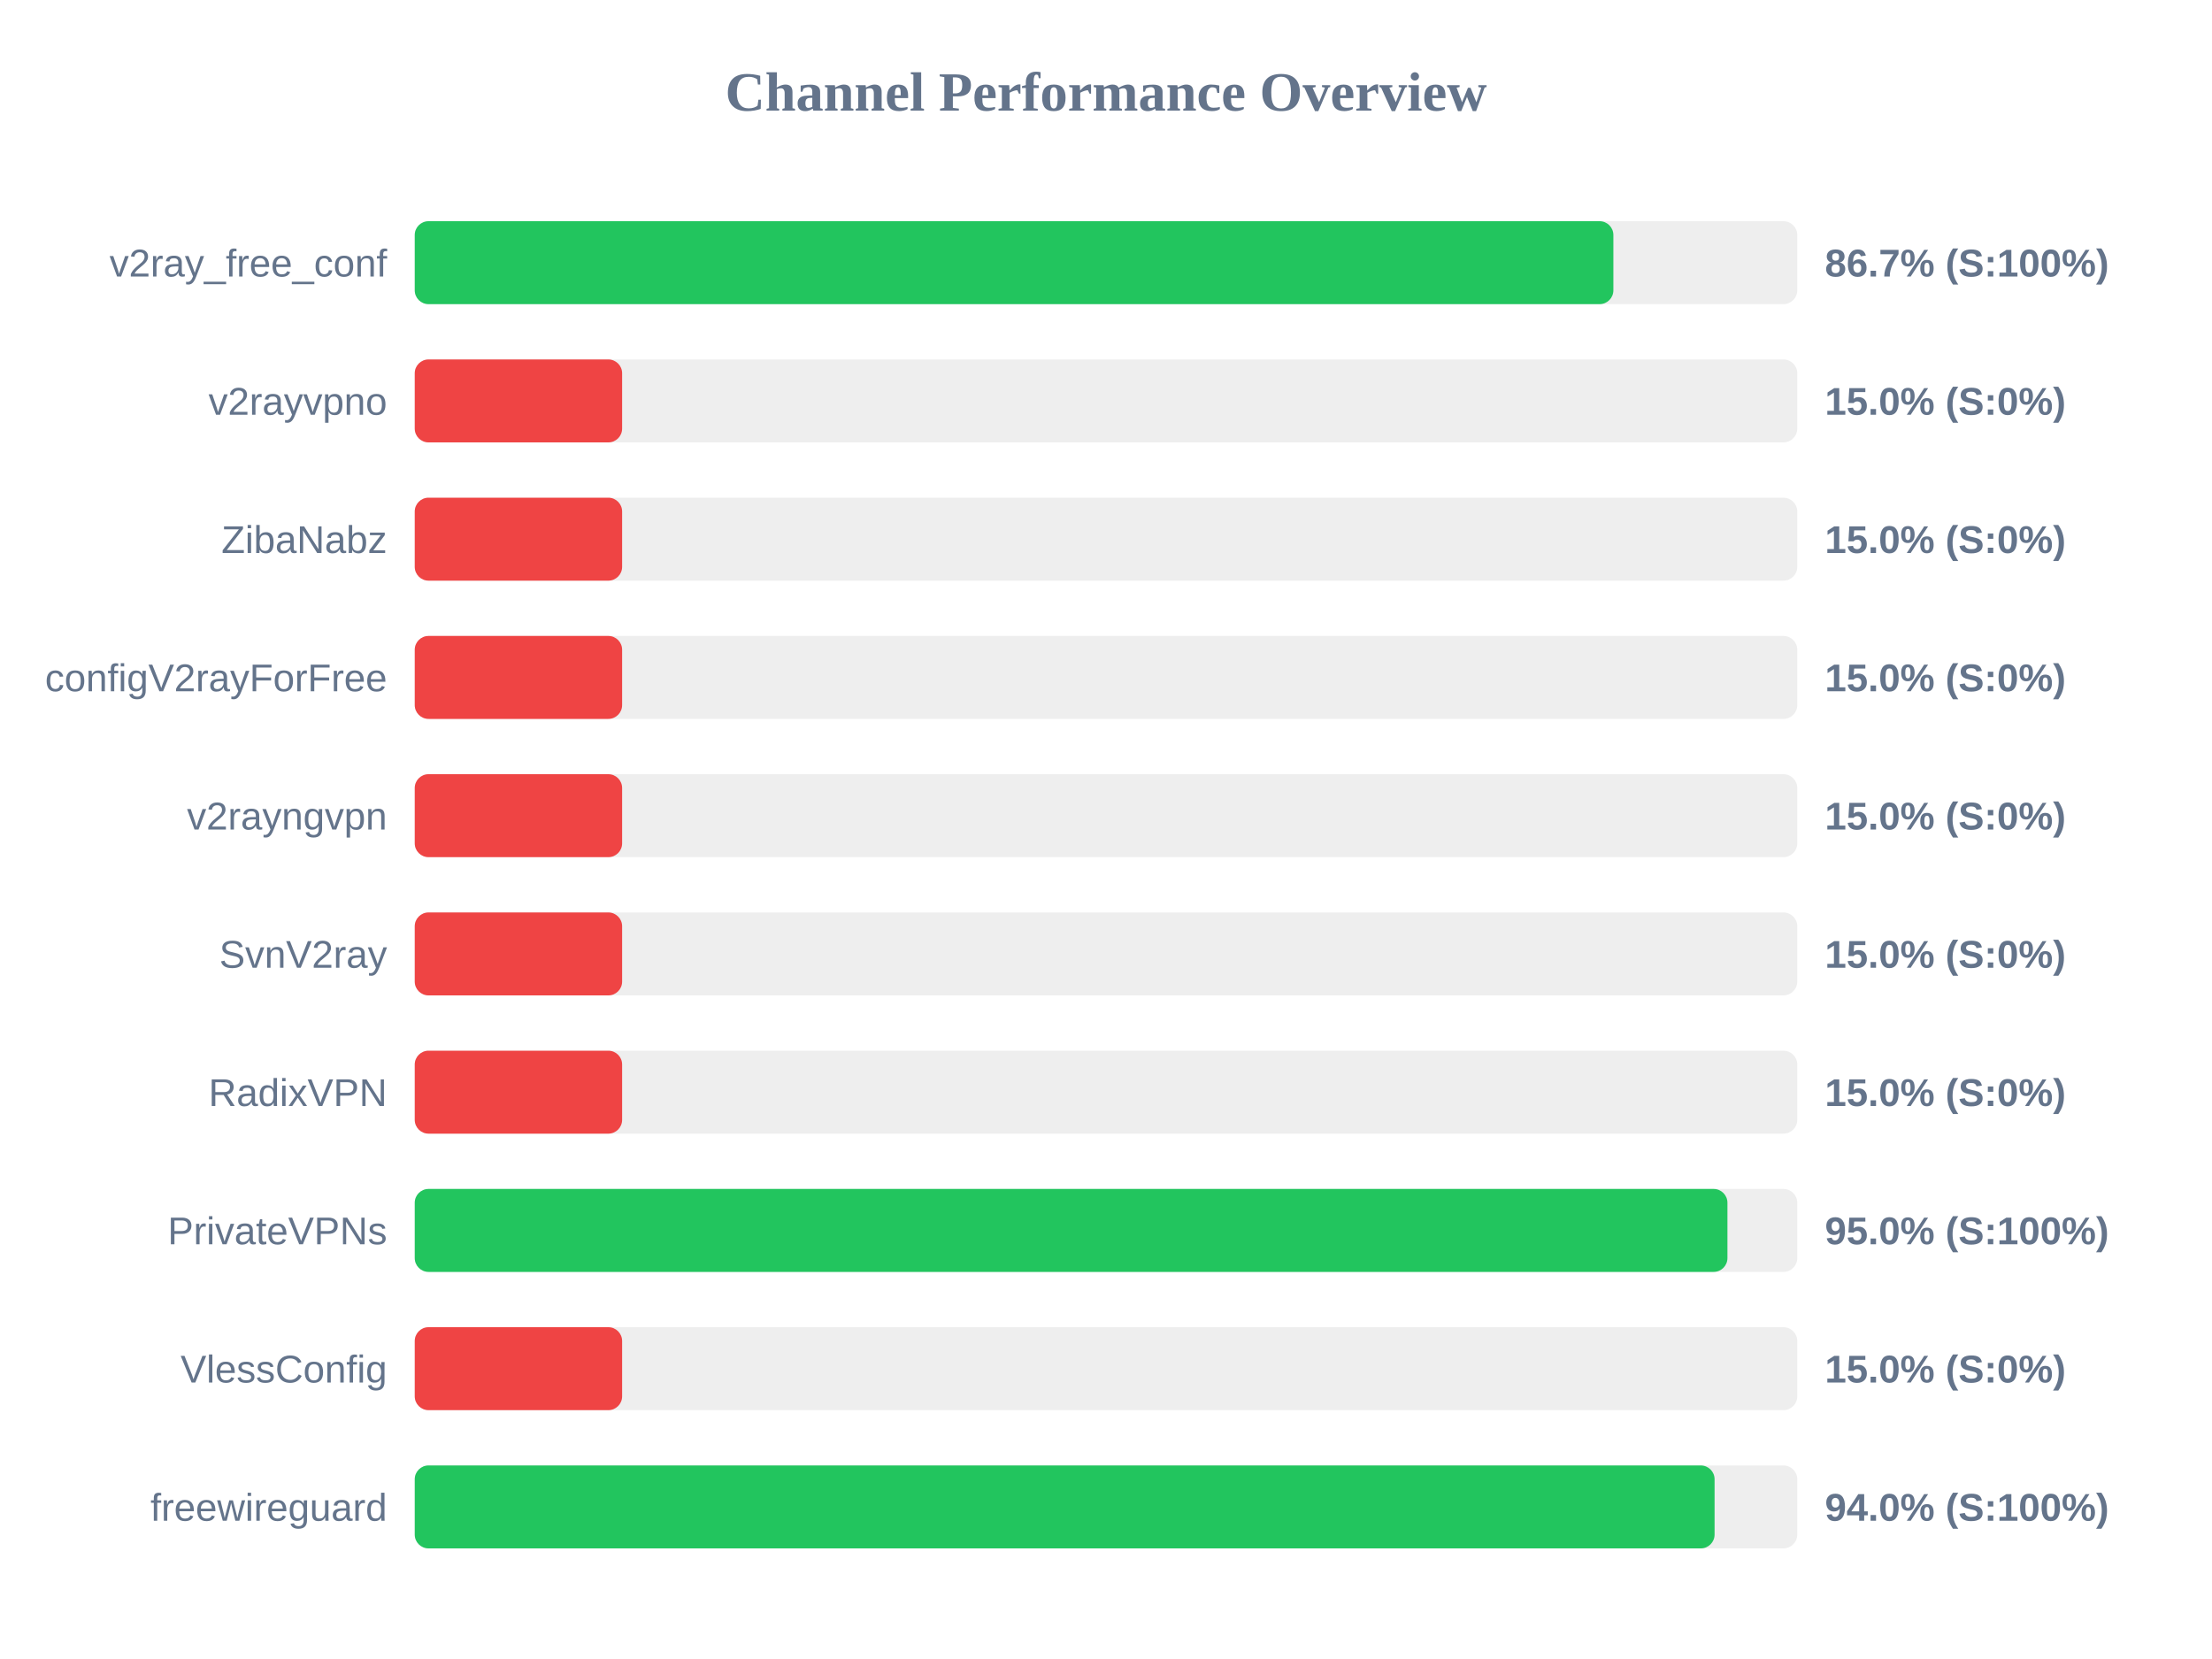
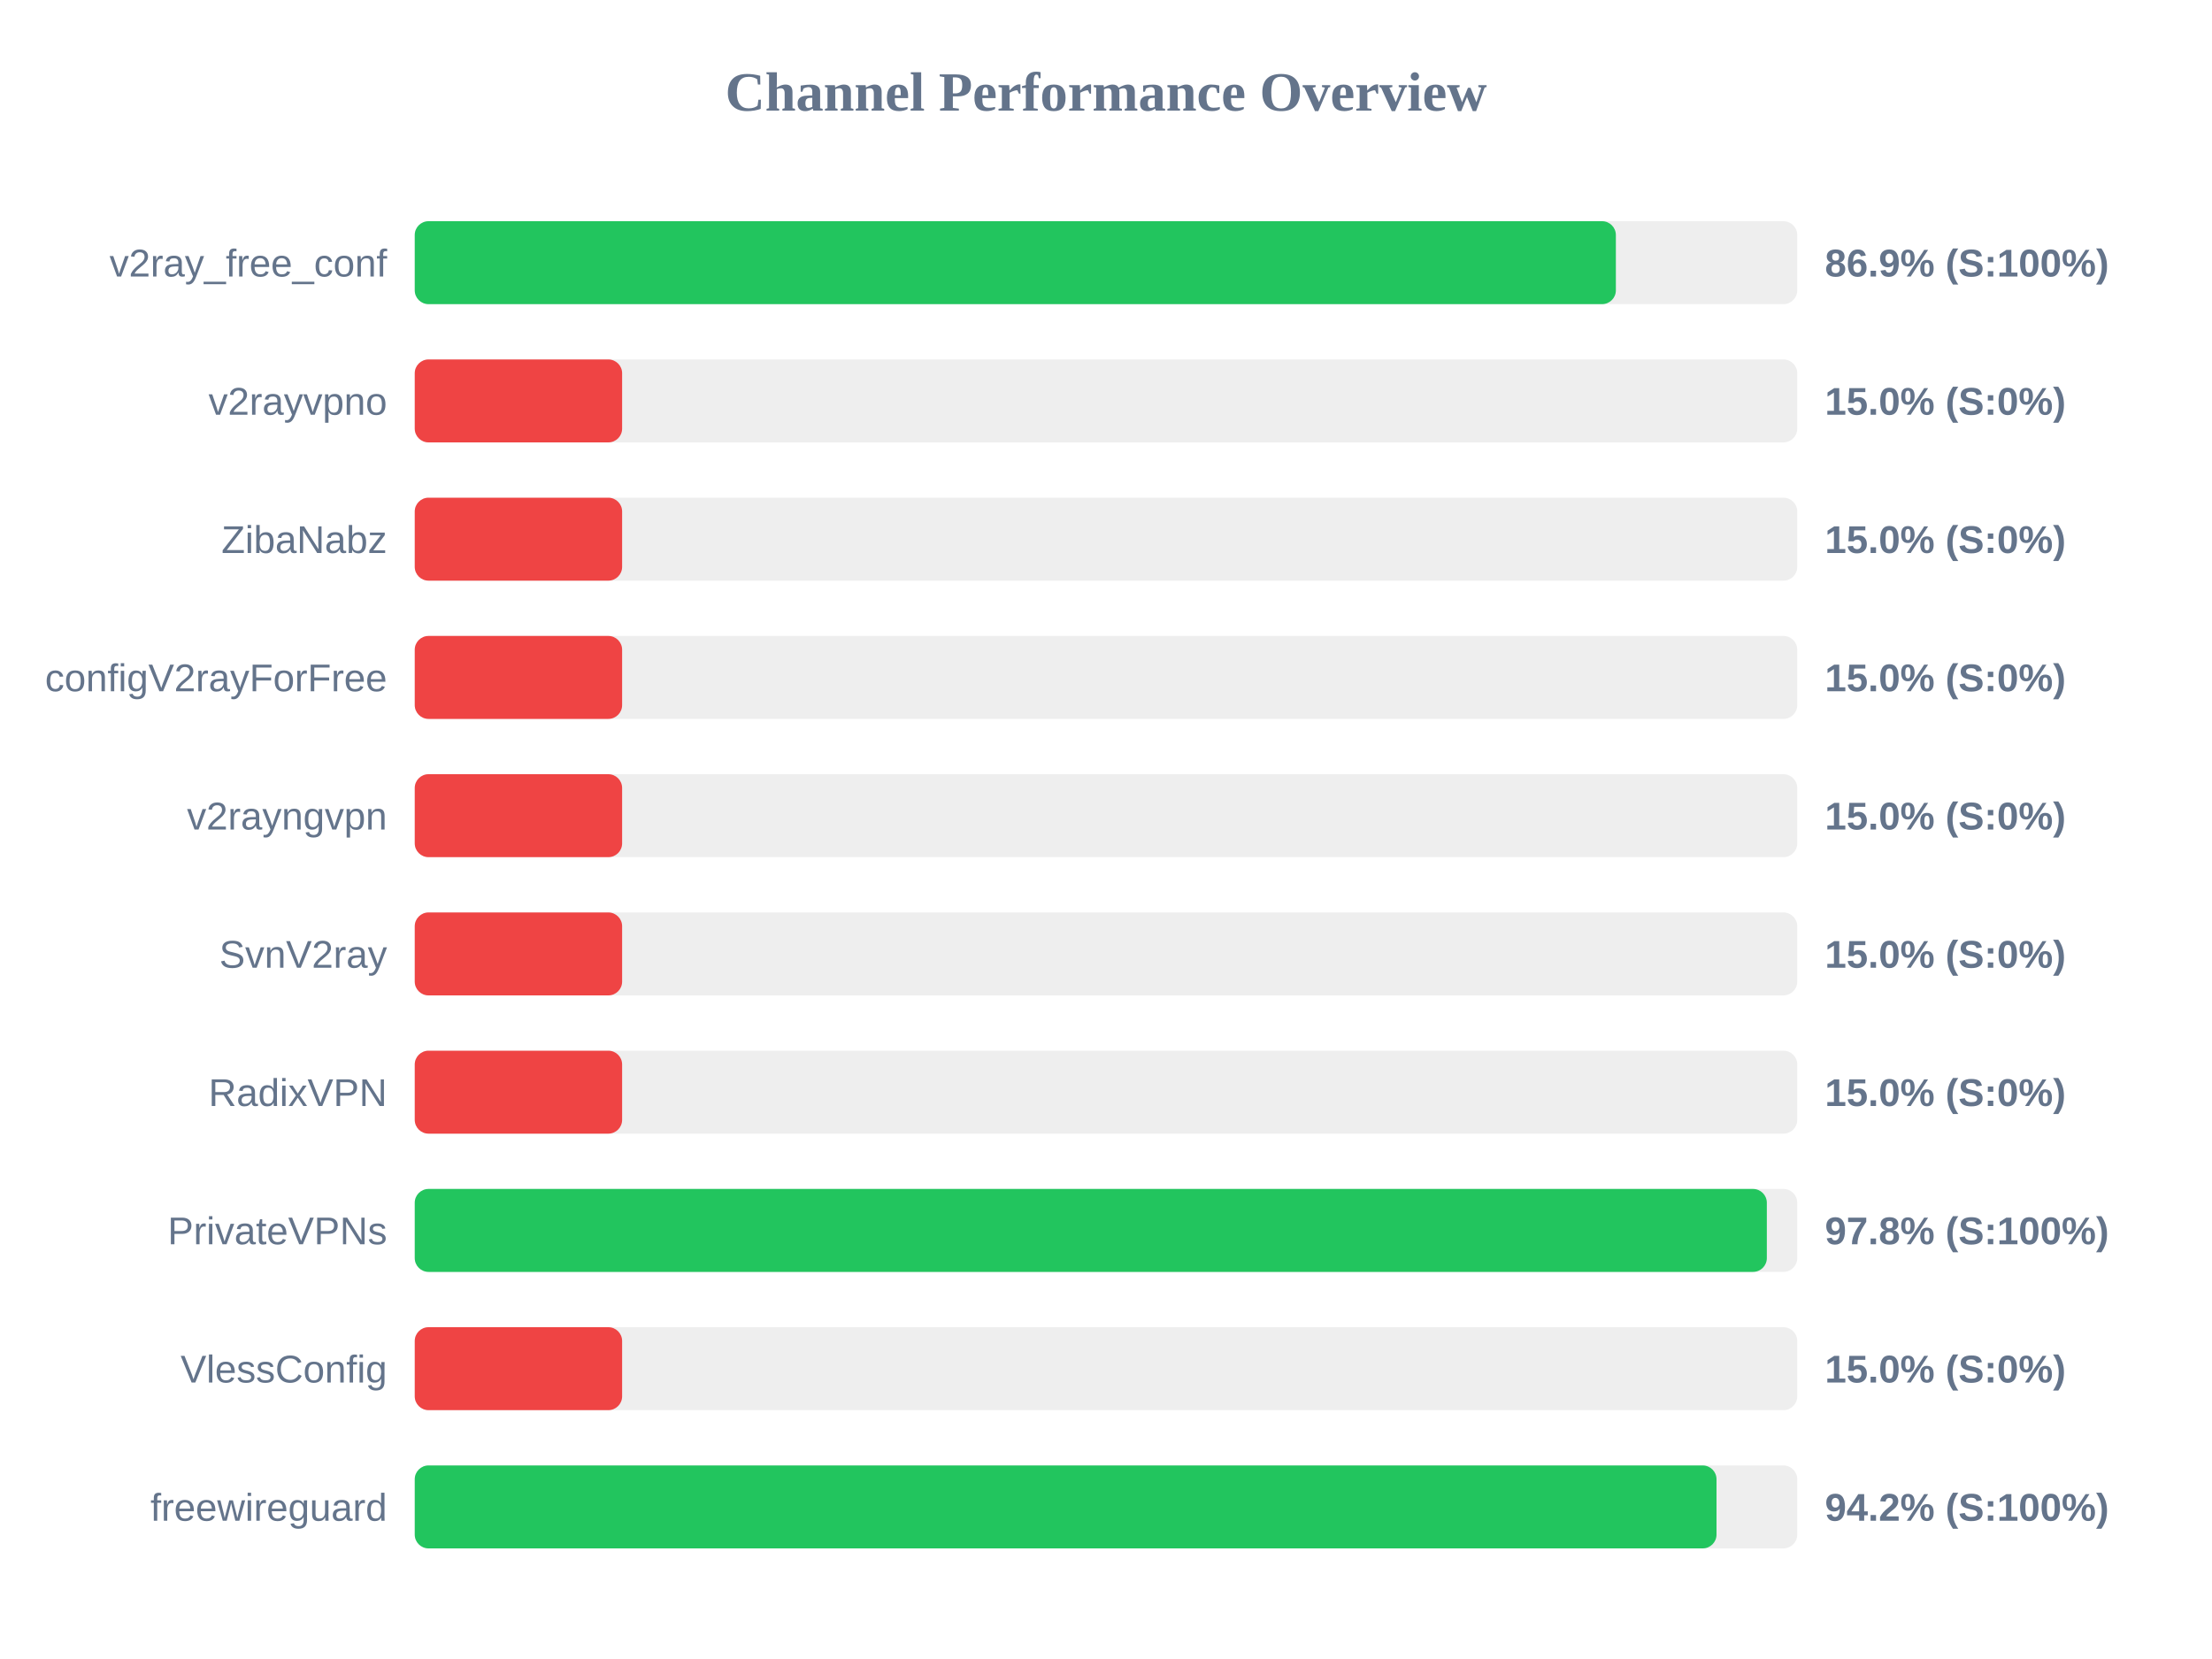
<svg xmlns="http://www.w3.org/2000/svg" width="800" height="600" version="1.1">
  <style>
        .row { font: 14px Arial; fill: #64748b; }
        .score { font: bold 14px Arial; fill: #64748b; }
    </style>
  <text x="400" y="40" text-anchor="middle" font-size="20px" font-weight="bold" fill="#64748b">Channel Performance Overview</text>
  <rect x="150" y="80" width="500" height="30" fill="#eee" rx="5" />
-   <rect x="150" y="80" width="433.5" height="30" fill="#22c55e" rx="5" />
+   <rect x="150" y="80" width="434.4" height="30" fill="#22c55e" rx="5" />
  <text x="140" y="100" text-anchor="end" class="row">v2ray_free_conf</text>
-   <text x="660" y="100" text-anchor="start" class="score">86.7% (S:100%)</text>
+   <text x="660" y="100" text-anchor="start" class="score">86.9% (S:100%)</text>
  <rect x="150" y="130" width="500" height="30" fill="#eee" rx="5" />
  <rect x="150" y="130" width="75.0" height="30" fill="#ef4444" rx="5" />
  <text x="140" y="150" text-anchor="end" class="row">v2rayvpno</text>
  <text x="660" y="150" text-anchor="start" class="score">15.0% (S:0%)</text>
  <rect x="150" y="180" width="500" height="30" fill="#eee" rx="5" />
  <rect x="150" y="180" width="75.0" height="30" fill="#ef4444" rx="5" />
  <text x="140" y="200" text-anchor="end" class="row">ZibaNabz</text>
  <text x="660" y="200" text-anchor="start" class="score">15.0% (S:0%)</text>
  <rect x="150" y="230" width="500" height="30" fill="#eee" rx="5" />
  <rect x="150" y="230" width="75.0" height="30" fill="#ef4444" rx="5" />
  <text x="140" y="250" text-anchor="end" class="row">configV2rayForFree</text>
  <text x="660" y="250" text-anchor="start" class="score">15.0% (S:0%)</text>
  <rect x="150" y="280" width="500" height="30" fill="#eee" rx="5" />
  <rect x="150" y="280" width="75.0" height="30" fill="#ef4444" rx="5" />
  <text x="140" y="300" text-anchor="end" class="row">v2rayngvpn</text>
  <text x="660" y="300" text-anchor="start" class="score">15.0% (S:0%)</text>
  <rect x="150" y="330" width="500" height="30" fill="#eee" rx="5" />
  <rect x="150" y="330" width="75.0" height="30" fill="#ef4444" rx="5" />
  <text x="140" y="350" text-anchor="end" class="row">SvnV2ray</text>
  <text x="660" y="350" text-anchor="start" class="score">15.0% (S:0%)</text>
  <rect x="150" y="380" width="500" height="30" fill="#eee" rx="5" />
  <rect x="150" y="380" width="75.0" height="30" fill="#ef4444" rx="5" />
  <text x="140" y="400" text-anchor="end" class="row">RadixVPN</text>
  <text x="660" y="400" text-anchor="start" class="score">15.0% (S:0%)</text>
  <rect x="150" y="430" width="500" height="30" fill="#eee" rx="5" />
-   <rect x="150" y="430" width="474.75" height="30" fill="#22c55e" rx="5" />
+   <rect x="150" y="430" width="489.0" height="30" fill="#22c55e" rx="5" />
  <text x="140" y="450" text-anchor="end" class="row">PrivateVPNs</text>
-   <text x="660" y="450" text-anchor="start" class="score">95.0% (S:100%)</text>
+   <text x="660" y="450" text-anchor="start" class="score">97.8% (S:100%)</text>
  <rect x="150" y="480" width="500" height="30" fill="#eee" rx="5" />
  <rect x="150" y="480" width="75.0" height="30" fill="#ef4444" rx="5" />
  <text x="140" y="500" text-anchor="end" class="row">VlessConfig</text>
  <text x="660" y="500" text-anchor="start" class="score">15.0% (S:0%)</text>
  <rect x="150" y="530" width="500" height="30" fill="#eee" rx="5" />
-   <rect x="150" y="530" width="470.1" height="30" fill="#22c55e" rx="5" />
+   <rect x="150" y="530" width="470.8" height="30" fill="#22c55e" rx="5" />
  <text x="140" y="550" text-anchor="end" class="row">freewireguard</text>
-   <text x="660" y="550" text-anchor="start" class="score">94.0% (S:100%)</text>
+   <text x="660" y="550" text-anchor="start" class="score">94.2% (S:100%)</text>
</svg>
